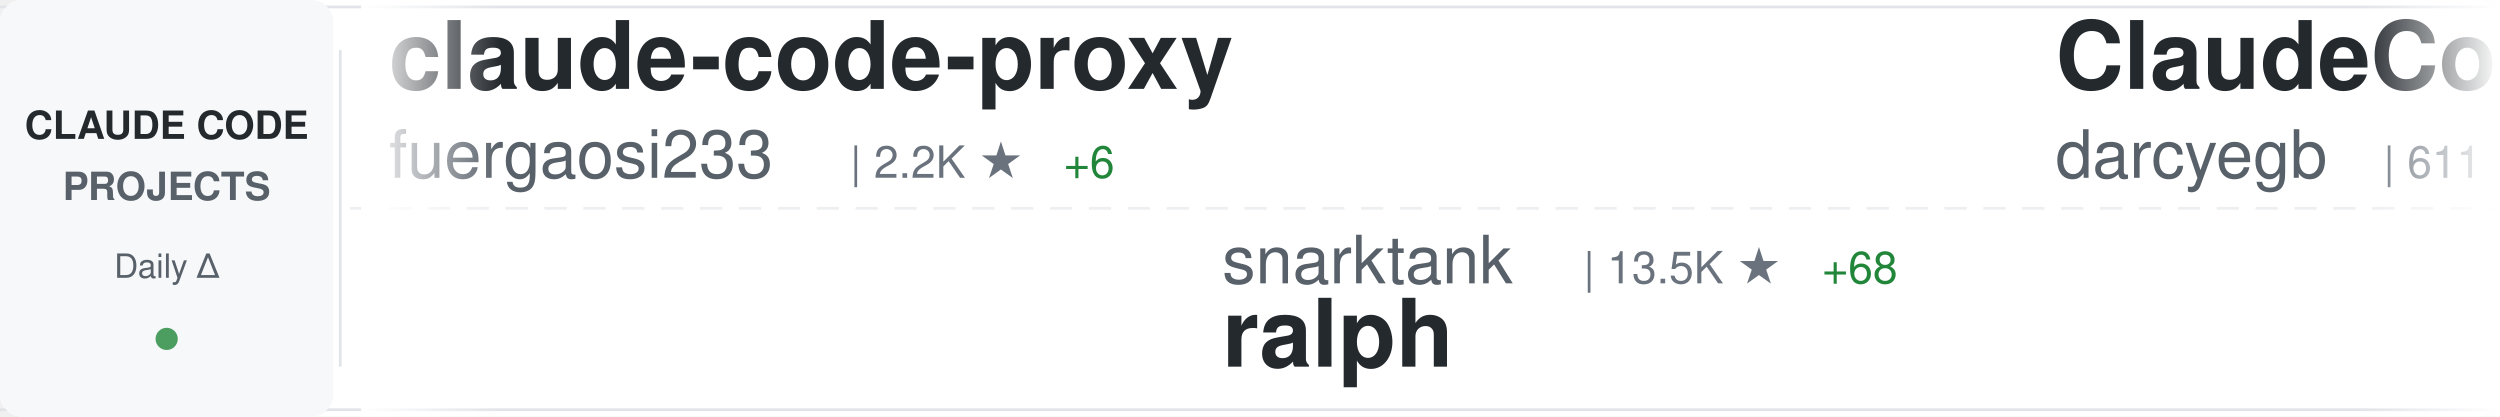
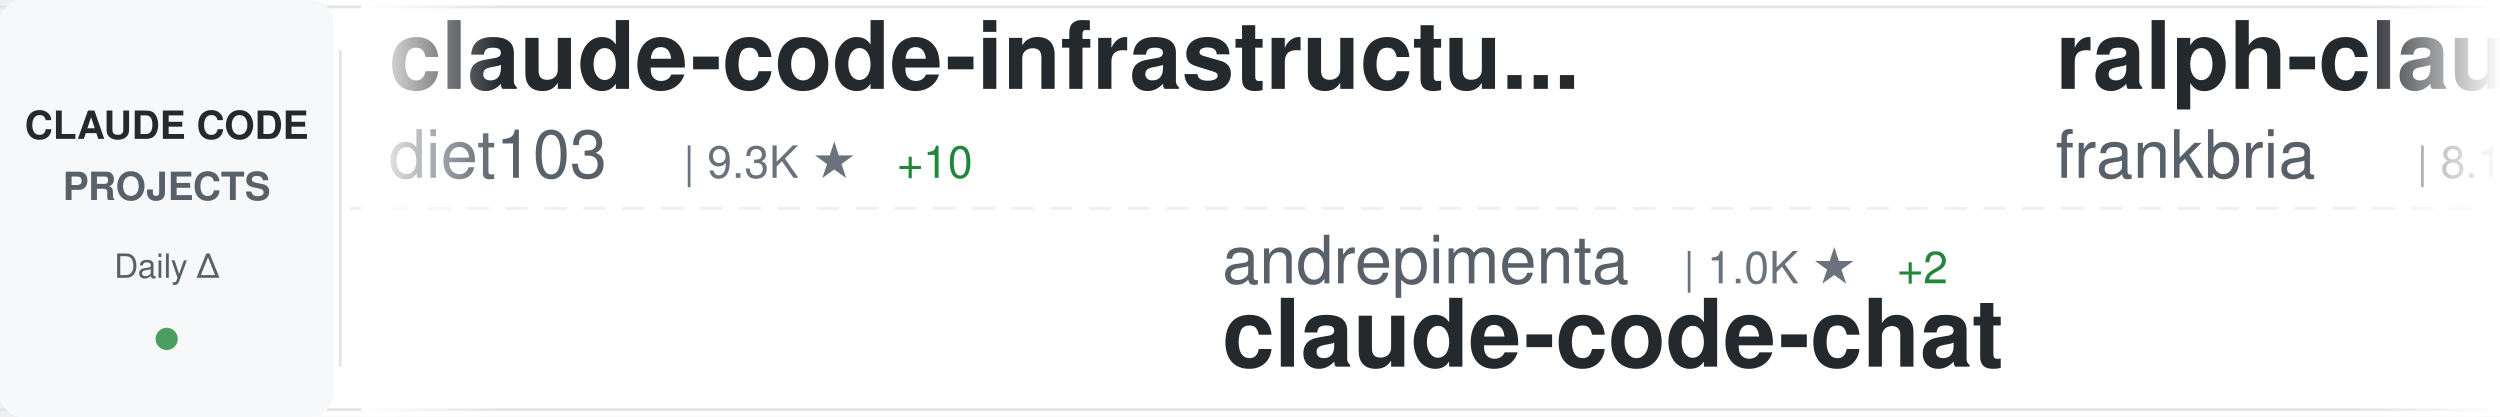
<svg xmlns="http://www.w3.org/2000/svg" width="900" height="150">
  <defs>
    <linearGradient id="awesomeLeftFade" x1="0%" y1="0%" x2="100%" y2="0%">
      <stop offset="0%" style="stop-color:#ffffff;stop-opacity:1" />
      <stop offset="100%" style="stop-color:#ffffff;stop-opacity:0" />
    </linearGradient>
    <linearGradient id="awesomeRightFade" x1="0%" y1="0%" x2="100%" y2="0%">
      <stop offset="0%" style="stop-color:#ffffff;stop-opacity:0" />
      <stop offset="100%" style="stop-color:#ffffff;stop-opacity:1" />
    </linearGradient>
  </defs>
  <rect width="900" height="150" fill="#ffffff" rx="8" />
  <rect x="0" y="2" width="900" height="1" fill="#e1e4e8" />
  <rect x="0" y="147" width="900" height="1" fill="#e1e4e8" />
  <line x1="0" y1="75" x2="900" y2="75" stroke="#e1e4e8" stroke-width="1" stroke-dasharray="8 6" opacity="0.6" />
  <rect x="0" y="0" width="120" height="150" fill="#f6f8fa" rx="8" />
  <text x="60" y="50" font-family="-apple-system, BlinkMacSystemFont, 'Segoe UI', Helvetica, Arial, sans-serif" font-size="14" font-weight="600" fill="#24292e" text-anchor="middle">CLAUDE CODE</text>
  <text x="60" y="72" font-family="-apple-system, BlinkMacSystemFont, 'Segoe UI', Helvetica, Arial, sans-serif" font-size="14" font-weight="600" fill="#586069" text-anchor="middle">PROJECTS</text>
  <text x="60" y="100" font-family="-apple-system, BlinkMacSystemFont, 'Segoe UI', Helvetica, Arial, sans-serif" font-size="12" font-weight="500" fill="#586069" text-anchor="middle">Daily Δ</text>
  <circle cx="60" cy="122" r="4" fill="#22863a" opacity="0.8" />
  <rect x="122" y="18" width="1" height="114" fill="#e1e4e8" />
  <clipPath id="awesomeTickerClip">
    <rect x="130" y="0" width="770" height="150" />
  </clipPath>
  <g clip-path="url(#awesomeTickerClip)">
    <g id="awesomeTickerItems">
      <animateTransform attributeName="transform" attributeType="XML" type="translate" from="0 0" to="-3000 0" dur="54s" repeatCount="indefinite" />
      <g transform="translate(0, 0)">
-         <text x="140" y="32" font-family="-apple-system, BlinkMacSystemFont, 'Segoe UI', Helvetica, Arial, sans-serif" font-size="34" font-weight="600" fill="#24292e">claude-code-proxy</text>
-         <text x="140" y="64" font-family="-apple-system, BlinkMacSystemFont, 'Segoe UI', Helvetica, Arial, sans-serif" font-size="24" font-weight="400" fill="#586069">fuergaosi233</text>
-         <text x="306" y="64" font-family="-apple-system, BlinkMacSystemFont, 'Segoe UI', Helvetica, Arial, sans-serif" font-size="16" font-weight="500" fill="#6a737d">| 2.2K ★</text>
-         <text x="383" y="64" font-family="-apple-system, BlinkMacSystemFont, 'Segoe UI', Helvetica, Arial, sans-serif" font-size="16" font-weight="500" fill="#22863a"> +6</text>
+         <text x="140" y="32" font-family="-apple-system, BlinkMacSystemFont, 'Segoe UI', Helvetica, Arial, sans-serif" font-size="34" font-weight="600" fill="#24292e">claude-code-infrastructu...</text>
+         <text x="140" y="64" font-family="-apple-system, BlinkMacSystemFont, 'Segoe UI', Helvetica, Arial, sans-serif" font-size="24" font-weight="400" fill="#586069">diet103</text>
+         <text x="246" y="64" font-family="-apple-system, BlinkMacSystemFont, 'Segoe UI', Helvetica, Arial, sans-serif" font-size="16" font-weight="500" fill="#6a737d">| 9.3K ★</text>
+         <text x="323" y="64" font-family="-apple-system, BlinkMacSystemFont, 'Segoe UI', Helvetica, Arial, sans-serif" font-size="16" font-weight="500" fill="#22863a"> +10</text>
      </g>
      <g transform="translate(300, 0)">
-         <text x="140" y="102" font-family="-apple-system, BlinkMacSystemFont, 'Segoe UI', Helvetica, Arial, sans-serif" font-size="24" font-weight="400" fill="#586069">snarktank</text>
-         <text x="270" y="102" font-family="-apple-system, BlinkMacSystemFont, 'Segoe UI', Helvetica, Arial, sans-serif" font-size="16" font-weight="500" fill="#6a737d">| 13.5K ★</text>
-         <text x="356" y="102" font-family="-apple-system, BlinkMacSystemFont, 'Segoe UI', Helvetica, Arial, sans-serif" font-size="16" font-weight="500" fill="#22863a"> +68</text>
-         <text x="140" y="132" font-family="-apple-system, BlinkMacSystemFont, 'Segoe UI', Helvetica, Arial, sans-serif" font-size="34" font-weight="600" fill="#24292e">ralph</text>
+         <text x="140" y="102" font-family="-apple-system, BlinkMacSystemFont, 'Segoe UI', Helvetica, Arial, sans-serif" font-size="24" font-weight="400" fill="#586069">andrepimenta</text>
+         <text x="306" y="102" font-family="-apple-system, BlinkMacSystemFont, 'Segoe UI', Helvetica, Arial, sans-serif" font-size="16" font-weight="500" fill="#6a737d">| 1.0K ★</text>
+         <text x="383" y="102" font-family="-apple-system, BlinkMacSystemFont, 'Segoe UI', Helvetica, Arial, sans-serif" font-size="16" font-weight="500" fill="#22863a"> +2</text>
+         <text x="140" y="132" font-family="-apple-system, BlinkMacSystemFont, 'Segoe UI', Helvetica, Arial, sans-serif" font-size="34" font-weight="600" fill="#24292e">claude-code-chat</text>
      </g>
      <g transform="translate(600, 0)">
-         <text x="140" y="32" font-family="-apple-system, BlinkMacSystemFont, 'Segoe UI', Helvetica, Arial, sans-serif" font-size="34" font-weight="600" fill="#24292e">ClaudeCodeAgents</text>
-         <text x="140" y="64" font-family="-apple-system, BlinkMacSystemFont, 'Segoe UI', Helvetica, Arial, sans-serif" font-size="24" font-weight="400" fill="#586069">darcyegb</text>
-         <text x="258" y="64" font-family="-apple-system, BlinkMacSystemFont, 'Segoe UI', Helvetica, Arial, sans-serif" font-size="16" font-weight="500" fill="#6a737d">| 611 ★</text>
+         <text x="140" y="32" font-family="-apple-system, BlinkMacSystemFont, 'Segoe UI', Helvetica, Arial, sans-serif" font-size="34" font-weight="600" fill="#24292e">ralph-claude-code</text>
+         <text x="140" y="64" font-family="-apple-system, BlinkMacSystemFont, 'Segoe UI', Helvetica, Arial, sans-serif" font-size="24" font-weight="400" fill="#586069">frankbria</text>
+         <text x="270" y="64" font-family="-apple-system, BlinkMacSystemFont, 'Segoe UI', Helvetica, Arial, sans-serif" font-size="16" font-weight="500" fill="#6a737d">| 8.1K ★</text>
+         <text x="347" y="64" font-family="-apple-system, BlinkMacSystemFont, 'Segoe UI', Helvetica, Arial, sans-serif" font-size="16" font-weight="500" fill="#22863a"> +27</text>
      </g>
      <g transform="translate(900, 0)">
-         <text x="140" y="102" font-family="-apple-system, BlinkMacSystemFont, 'Segoe UI', Helvetica, Arial, sans-serif" font-size="24" font-weight="400" fill="#586069">peterkrueck</text>
-         <text x="294" y="102" font-family="-apple-system, BlinkMacSystemFont, 'Segoe UI', Helvetica, Arial, sans-serif" font-size="16" font-weight="500" fill="#6a737d">| 1.3K ★</text>
-         <text x="140" y="132" font-family="-apple-system, BlinkMacSystemFont, 'Segoe UI', Helvetica, Arial, sans-serif" font-size="34" font-weight="600" fill="#24292e">Claude-Code-Development-...</text>
+         <text x="140" y="102" font-family="-apple-system, BlinkMacSystemFont, 'Segoe UI', Helvetica, Arial, sans-serif" font-size="24" font-weight="400" fill="#586069">severity1</text>
+         <text x="270" y="102" font-family="-apple-system, BlinkMacSystemFont, 'Segoe UI', Helvetica, Arial, sans-serif" font-size="16" font-weight="500" fill="#6a737d">| 1.3K ★</text>
+         <text x="347" y="102" font-family="-apple-system, BlinkMacSystemFont, 'Segoe UI', Helvetica, Arial, sans-serif" font-size="16" font-weight="500" fill="#22863a"> +2</text>
+         <text x="140" y="132" font-family="-apple-system, BlinkMacSystemFont, 'Segoe UI', Helvetica, Arial, sans-serif" font-size="34" font-weight="600" fill="#24292e">claude-code-prompt-impro...</text>
      </g>
      <g transform="translate(1200, 0)">
-         <text x="140" y="32" font-family="-apple-system, BlinkMacSystemFont, 'Segoe UI', Helvetica, Arial, sans-serif" font-size="34" font-weight="600" fill="#24292e">claude-code-cheat-sheet</text>
-         <text x="140" y="64" font-family="-apple-system, BlinkMacSystemFont, 'Segoe UI', Helvetica, Arial, sans-serif" font-size="24" font-weight="400" fill="#586069">Njengah</text>
-         <text x="246" y="64" font-family="-apple-system, BlinkMacSystemFont, 'Segoe UI', Helvetica, Arial, sans-serif" font-size="16" font-weight="500" fill="#6a737d">| 1.5K ★</text>
-         <text x="323" y="64" font-family="-apple-system, BlinkMacSystemFont, 'Segoe UI', Helvetica, Arial, sans-serif" font-size="16" font-weight="500" fill="#22863a"> +5</text>
+         <text x="140" y="32" font-family="-apple-system, BlinkMacSystemFont, 'Segoe UI', Helvetica, Arial, sans-serif" font-size="34" font-weight="600" fill="#24292e">oh-my-claudecode</text>
+         <text x="140" y="64" font-family="-apple-system, BlinkMacSystemFont, 'Segoe UI', Helvetica, Arial, sans-serif" font-size="24" font-weight="400" fill="#586069">Yeachan-Heo</text>
+         <text x="294" y="64" font-family="-apple-system, BlinkMacSystemFont, 'Segoe UI', Helvetica, Arial, sans-serif" font-size="16" font-weight="500" fill="#6a737d">| 10.9K ★</text>
+         <text x="380" y="64" font-family="-apple-system, BlinkMacSystemFont, 'Segoe UI', Helvetica, Arial, sans-serif" font-size="16" font-weight="500" fill="#22863a"> +133</text>
      </g>
      <g transform="translate(1500, 0)">
-         <text x="140" y="102" font-family="-apple-system, BlinkMacSystemFont, 'Segoe UI', Helvetica, Arial, sans-serif" font-size="24" font-weight="400" fill="#586069">pchalasani</text>
-         <text x="282" y="102" font-family="-apple-system, BlinkMacSystemFont, 'Segoe UI', Helvetica, Arial, sans-serif" font-size="16" font-weight="500" fill="#6a737d">| 1.6K ★</text>
-         <text x="359" y="102" font-family="-apple-system, BlinkMacSystemFont, 'Segoe UI', Helvetica, Arial, sans-serif" font-size="16" font-weight="500" fill="#22863a"> +2</text>
-         <text x="140" y="132" font-family="-apple-system, BlinkMacSystemFont, 'Segoe UI', Helvetica, Arial, sans-serif" font-size="34" font-weight="600" fill="#24292e">claude-code-tools</text>
+         <text x="140" y="102" font-family="-apple-system, BlinkMacSystemFont, 'Segoe UI', Helvetica, Arial, sans-serif" font-size="24" font-weight="400" fill="#586069">Piebald-AI</text>
+         <text x="282" y="102" font-family="-apple-system, BlinkMacSystemFont, 'Segoe UI', Helvetica, Arial, sans-serif" font-size="16" font-weight="500" fill="#6a737d">| 6.3K ★</text>
+         <text x="359" y="102" font-family="-apple-system, BlinkMacSystemFont, 'Segoe UI', Helvetica, Arial, sans-serif" font-size="16" font-weight="500" fill="#22863a"> +41</text>
+         <text x="140" y="132" font-family="-apple-system, BlinkMacSystemFont, 'Segoe UI', Helvetica, Arial, sans-serif" font-size="34" font-weight="600" fill="#24292e">claude-code-system-promp...</text>
      </g>
      <g transform="translate(1800, 0)">
-         <text x="140" y="32" font-family="-apple-system, BlinkMacSystemFont, 'Segoe UI', Helvetica, Arial, sans-serif" font-size="34" font-weight="600" fill="#24292e">wechat-bot</text>
-         <text x="140" y="64" font-family="-apple-system, BlinkMacSystemFont, 'Segoe UI', Helvetica, Arial, sans-serif" font-size="24" font-weight="400" fill="#586069">cixingguangming55555</text>
-         <text x="402" y="64" font-family="-apple-system, BlinkMacSystemFont, 'Segoe UI', Helvetica, Arial, sans-serif" font-size="16" font-weight="500" fill="#6a737d">| 2.5K ★</text>
-         <text x="479" y="64" font-family="-apple-system, BlinkMacSystemFont, 'Segoe UI', Helvetica, Arial, sans-serif" font-size="16" font-weight="500" fill="#22863a"> +1</text>
+         <text x="140" y="32" font-family="-apple-system, BlinkMacSystemFont, 'Segoe UI', Helvetica, Arial, sans-serif" font-size="34" font-weight="600" fill="#24292e">claude-code-docs</text>
+         <text x="140" y="64" font-family="-apple-system, BlinkMacSystemFont, 'Segoe UI', Helvetica, Arial, sans-serif" font-size="24" font-weight="400" fill="#586069">ericbuess</text>
+         <text x="270" y="64" font-family="-apple-system, BlinkMacSystemFont, 'Segoe UI', Helvetica, Arial, sans-serif" font-size="16" font-weight="500" fill="#6a737d">| 748 ★</text>
+         <text x="338" y="64" font-family="-apple-system, BlinkMacSystemFont, 'Segoe UI', Helvetica, Arial, sans-serif" font-size="16" font-weight="500" fill="#22863a"> +6</text>
      </g>
      <g transform="translate(2100, 0)">
-         <text x="140" y="102" font-family="-apple-system, BlinkMacSystemFont, 'Segoe UI', Helvetica, Arial, sans-serif" font-size="24" font-weight="400" fill="#586069">github</text>
-         <text x="234" y="102" font-family="-apple-system, BlinkMacSystemFont, 'Segoe UI', Helvetica, Arial, sans-serif" font-size="16" font-weight="500" fill="#6a737d">| 79.5K ★</text>
-         <text x="320" y="102" font-family="-apple-system, BlinkMacSystemFont, 'Segoe UI', Helvetica, Arial, sans-serif" font-size="16" font-weight="500" fill="#22863a"> +561</text>
-         <text x="140" y="132" font-family="-apple-system, BlinkMacSystemFont, 'Segoe UI', Helvetica, Arial, sans-serif" font-size="34" font-weight="600" fill="#24292e">spec-kit</text>
+         <text x="140" y="102" font-family="-apple-system, BlinkMacSystemFont, 'Segoe UI', Helvetica, Arial, sans-serif" font-size="24" font-weight="400" fill="#586069">ding113</text>
+         <text x="246" y="102" font-family="-apple-system, BlinkMacSystemFont, 'Segoe UI', Helvetica, Arial, sans-serif" font-size="16" font-weight="500" fill="#6a737d">| 2.0K ★</text>
+         <text x="323" y="102" font-family="-apple-system, BlinkMacSystemFont, 'Segoe UI', Helvetica, Arial, sans-serif" font-size="16" font-weight="500" fill="#22863a"> +15</text>
+         <text x="140" y="132" font-family="-apple-system, BlinkMacSystemFont, 'Segoe UI', Helvetica, Arial, sans-serif" font-size="34" font-weight="600" fill="#24292e">claude-code-hub</text>
      </g>
      <g transform="translate(2400, 0)">
-         <text x="140" y="32" font-family="-apple-system, BlinkMacSystemFont, 'Segoe UI', Helvetica, Arial, sans-serif" font-size="34" font-weight="600" fill="#24292e">claude-code-ide.el</text>
-         <text x="140" y="64" font-family="-apple-system, BlinkMacSystemFont, 'Segoe UI', Helvetica, Arial, sans-serif" font-size="24" font-weight="400" fill="#586069">manzaltu</text>
-         <text x="258" y="64" font-family="-apple-system, BlinkMacSystemFont, 'Segoe UI', Helvetica, Arial, sans-serif" font-size="16" font-weight="500" fill="#6a737d">| 1.4K ★</text>
-         <text x="335" y="64" font-family="-apple-system, BlinkMacSystemFont, 'Segoe UI', Helvetica, Arial, sans-serif" font-size="16" font-weight="500" fill="#22863a"> +2</text>
+         <text x="140" y="32" font-family="-apple-system, BlinkMacSystemFont, 'Segoe UI', Helvetica, Arial, sans-serif" font-size="34" font-weight="600" fill="#24292e">awesome-claude-skills</text>
+         <text x="140" y="64" font-family="-apple-system, BlinkMacSystemFont, 'Segoe UI', Helvetica, Arial, sans-serif" font-size="24" font-weight="400" fill="#586069">ComposioHQ</text>
+         <text x="282" y="64" font-family="-apple-system, BlinkMacSystemFont, 'Segoe UI', Helvetica, Arial, sans-serif" font-size="16" font-weight="500" fill="#6a737d">| 46.8K ★</text>
+         <text x="368" y="64" font-family="-apple-system, BlinkMacSystemFont, 'Segoe UI', Helvetica, Arial, sans-serif" font-size="16" font-weight="500" fill="#22863a"> +245</text>
      </g>
      <g transform="translate(2700, 0)">
-         <text x="140" y="102" font-family="-apple-system, BlinkMacSystemFont, 'Segoe UI', Helvetica, Arial, sans-serif" font-size="24" font-weight="400" fill="#586069">ChrisWiles</text>
-         <text x="282" y="102" font-family="-apple-system, BlinkMacSystemFont, 'Segoe UI', Helvetica, Arial, sans-serif" font-size="16" font-weight="500" fill="#6a737d">| 5.6K ★</text>
-         <text x="359" y="102" font-family="-apple-system, BlinkMacSystemFont, 'Segoe UI', Helvetica, Arial, sans-serif" font-size="16" font-weight="500" fill="#22863a"> +5</text>
-         <text x="140" y="132" font-family="-apple-system, BlinkMacSystemFont, 'Segoe UI', Helvetica, Arial, sans-serif" font-size="34" font-weight="600" fill="#24292e">claude-code-showcase</text>
+         <text x="140" y="102" font-family="-apple-system, BlinkMacSystemFont, 'Segoe UI', Helvetica, Arial, sans-serif" font-size="24" font-weight="400" fill="#586069">EveryInc</text>
+         <text x="258" y="102" font-family="-apple-system, BlinkMacSystemFont, 'Segoe UI', Helvetica, Arial, sans-serif" font-size="16" font-weight="500" fill="#6a737d">| 10.8K ★</text>
+         <text x="344" y="102" font-family="-apple-system, BlinkMacSystemFont, 'Segoe UI', Helvetica, Arial, sans-serif" font-size="16" font-weight="500" fill="#22863a"> +37</text>
+         <text x="140" y="132" font-family="-apple-system, BlinkMacSystemFont, 'Segoe UI', Helvetica, Arial, sans-serif" font-size="34" font-weight="600" fill="#24292e">compound-engineering-plu...</text>
      </g>
      <g transform="translate(3000, 0)">
-         <text x="140" y="32" font-family="-apple-system, BlinkMacSystemFont, 'Segoe UI', Helvetica, Arial, sans-serif" font-size="34" font-weight="600" fill="#24292e">claude-code-proxy</text>
-         <text x="140" y="64" font-family="-apple-system, BlinkMacSystemFont, 'Segoe UI', Helvetica, Arial, sans-serif" font-size="24" font-weight="400" fill="#586069">fuergaosi233</text>
-         <text x="306" y="64" font-family="-apple-system, BlinkMacSystemFont, 'Segoe UI', Helvetica, Arial, sans-serif" font-size="16" font-weight="500" fill="#6a737d">| 2.2K ★</text>
-         <text x="383" y="64" font-family="-apple-system, BlinkMacSystemFont, 'Segoe UI', Helvetica, Arial, sans-serif" font-size="16" font-weight="500" fill="#22863a"> +6</text>
+         <text x="140" y="32" font-family="-apple-system, BlinkMacSystemFont, 'Segoe UI', Helvetica, Arial, sans-serif" font-size="34" font-weight="600" fill="#24292e">claude-code-infrastructu...</text>
+         <text x="140" y="64" font-family="-apple-system, BlinkMacSystemFont, 'Segoe UI', Helvetica, Arial, sans-serif" font-size="24" font-weight="400" fill="#586069">diet103</text>
+         <text x="246" y="64" font-family="-apple-system, BlinkMacSystemFont, 'Segoe UI', Helvetica, Arial, sans-serif" font-size="16" font-weight="500" fill="#6a737d">| 9.3K ★</text>
+         <text x="323" y="64" font-family="-apple-system, BlinkMacSystemFont, 'Segoe UI', Helvetica, Arial, sans-serif" font-size="16" font-weight="500" fill="#22863a"> +10</text>
      </g>
      <g transform="translate(3300, 0)">
-         <text x="140" y="102" font-family="-apple-system, BlinkMacSystemFont, 'Segoe UI', Helvetica, Arial, sans-serif" font-size="24" font-weight="400" fill="#586069">snarktank</text>
-         <text x="270" y="102" font-family="-apple-system, BlinkMacSystemFont, 'Segoe UI', Helvetica, Arial, sans-serif" font-size="16" font-weight="500" fill="#6a737d">| 13.5K ★</text>
-         <text x="356" y="102" font-family="-apple-system, BlinkMacSystemFont, 'Segoe UI', Helvetica, Arial, sans-serif" font-size="16" font-weight="500" fill="#22863a"> +68</text>
-         <text x="140" y="132" font-family="-apple-system, BlinkMacSystemFont, 'Segoe UI', Helvetica, Arial, sans-serif" font-size="34" font-weight="600" fill="#24292e">ralph</text>
+         <text x="140" y="102" font-family="-apple-system, BlinkMacSystemFont, 'Segoe UI', Helvetica, Arial, sans-serif" font-size="24" font-weight="400" fill="#586069">andrepimenta</text>
+         <text x="306" y="102" font-family="-apple-system, BlinkMacSystemFont, 'Segoe UI', Helvetica, Arial, sans-serif" font-size="16" font-weight="500" fill="#6a737d">| 1.0K ★</text>
+         <text x="383" y="102" font-family="-apple-system, BlinkMacSystemFont, 'Segoe UI', Helvetica, Arial, sans-serif" font-size="16" font-weight="500" fill="#22863a"> +2</text>
+         <text x="140" y="132" font-family="-apple-system, BlinkMacSystemFont, 'Segoe UI', Helvetica, Arial, sans-serif" font-size="34" font-weight="600" fill="#24292e">claude-code-chat</text>
      </g>
      <g transform="translate(3600, 0)">
-         <text x="140" y="32" font-family="-apple-system, BlinkMacSystemFont, 'Segoe UI', Helvetica, Arial, sans-serif" font-size="34" font-weight="600" fill="#24292e">ClaudeCodeAgents</text>
-         <text x="140" y="64" font-family="-apple-system, BlinkMacSystemFont, 'Segoe UI', Helvetica, Arial, sans-serif" font-size="24" font-weight="400" fill="#586069">darcyegb</text>
-         <text x="258" y="64" font-family="-apple-system, BlinkMacSystemFont, 'Segoe UI', Helvetica, Arial, sans-serif" font-size="16" font-weight="500" fill="#6a737d">| 611 ★</text>
+         <text x="140" y="32" font-family="-apple-system, BlinkMacSystemFont, 'Segoe UI', Helvetica, Arial, sans-serif" font-size="34" font-weight="600" fill="#24292e">ralph-claude-code</text>
+         <text x="140" y="64" font-family="-apple-system, BlinkMacSystemFont, 'Segoe UI', Helvetica, Arial, sans-serif" font-size="24" font-weight="400" fill="#586069">frankbria</text>
+         <text x="270" y="64" font-family="-apple-system, BlinkMacSystemFont, 'Segoe UI', Helvetica, Arial, sans-serif" font-size="16" font-weight="500" fill="#6a737d">| 8.1K ★</text>
+         <text x="347" y="64" font-family="-apple-system, BlinkMacSystemFont, 'Segoe UI', Helvetica, Arial, sans-serif" font-size="16" font-weight="500" fill="#22863a"> +27</text>
      </g>
      <g transform="translate(3900, 0)">
-         <text x="140" y="102" font-family="-apple-system, BlinkMacSystemFont, 'Segoe UI', Helvetica, Arial, sans-serif" font-size="24" font-weight="400" fill="#586069">peterkrueck</text>
-         <text x="294" y="102" font-family="-apple-system, BlinkMacSystemFont, 'Segoe UI', Helvetica, Arial, sans-serif" font-size="16" font-weight="500" fill="#6a737d">| 1.3K ★</text>
-         <text x="140" y="132" font-family="-apple-system, BlinkMacSystemFont, 'Segoe UI', Helvetica, Arial, sans-serif" font-size="34" font-weight="600" fill="#24292e">Claude-Code-Development-...</text>
+         <text x="140" y="102" font-family="-apple-system, BlinkMacSystemFont, 'Segoe UI', Helvetica, Arial, sans-serif" font-size="24" font-weight="400" fill="#586069">severity1</text>
+         <text x="270" y="102" font-family="-apple-system, BlinkMacSystemFont, 'Segoe UI', Helvetica, Arial, sans-serif" font-size="16" font-weight="500" fill="#6a737d">| 1.3K ★</text>
+         <text x="347" y="102" font-family="-apple-system, BlinkMacSystemFont, 'Segoe UI', Helvetica, Arial, sans-serif" font-size="16" font-weight="500" fill="#22863a"> +2</text>
+         <text x="140" y="132" font-family="-apple-system, BlinkMacSystemFont, 'Segoe UI', Helvetica, Arial, sans-serif" font-size="34" font-weight="600" fill="#24292e">claude-code-prompt-impro...</text>
      </g>
    </g>
  </g>
  <rect x="130" y="0" width="50" height="150" fill="url(#awesomeLeftFade)" />
  <rect x="850" y="0" width="50" height="150" fill="url(#awesomeRightFade)" />
</svg>
